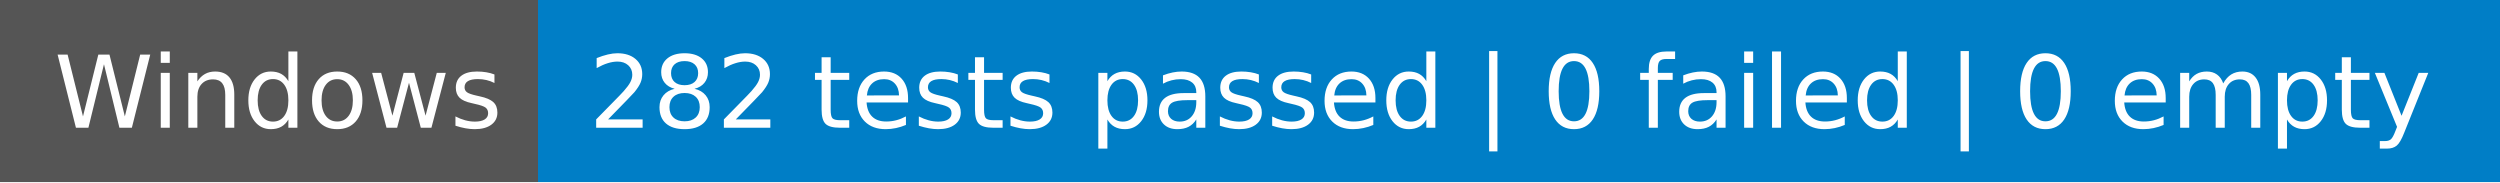
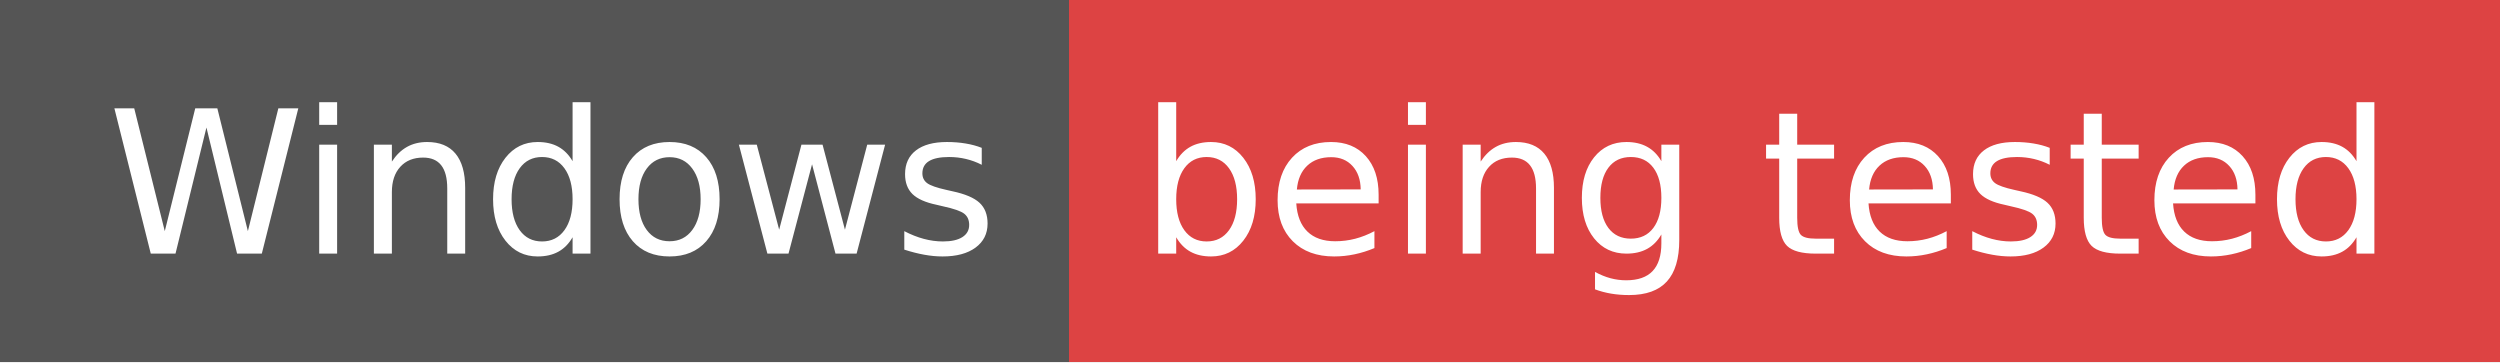
- <svg xmlns="http://www.w3.org/2000/svg" width="274" height="20" role="img" aria-label="Windows: 282 tests passed | 0 failed | 0 empty">
+ <svg xmlns="http://www.w3.org/2000/svg" width="138" height="20" role="img" aria-label="Windows: being tested">
  <g shape-rendering="crispEdges">
    <rect width="59" height="20" fill="#555" />
-     <rect x="59" width="215" height="20" fill="#007ec6" />
+     <rect x="59" width="79" height="20" fill="#dd4343" />
  </g>
  <g fill="#fff" text-anchor="middle" font-family="Verdana,Geneva,DejaVu Sans,sans-serif" text-rendering="geometricPrecision" font-size="110">
    <text x="305" y="140" textLength="490" transform="scale(.1)">Windows</text>
-     <text x="1655" y="140" textLength="2050" transform="scale(.1)">282 tests passed | 0 failed | 0 empty</text>
+     <text x="975" y="140" textLength="690" transform="scale(.1)">being tested</text>
  </g>
</svg>
